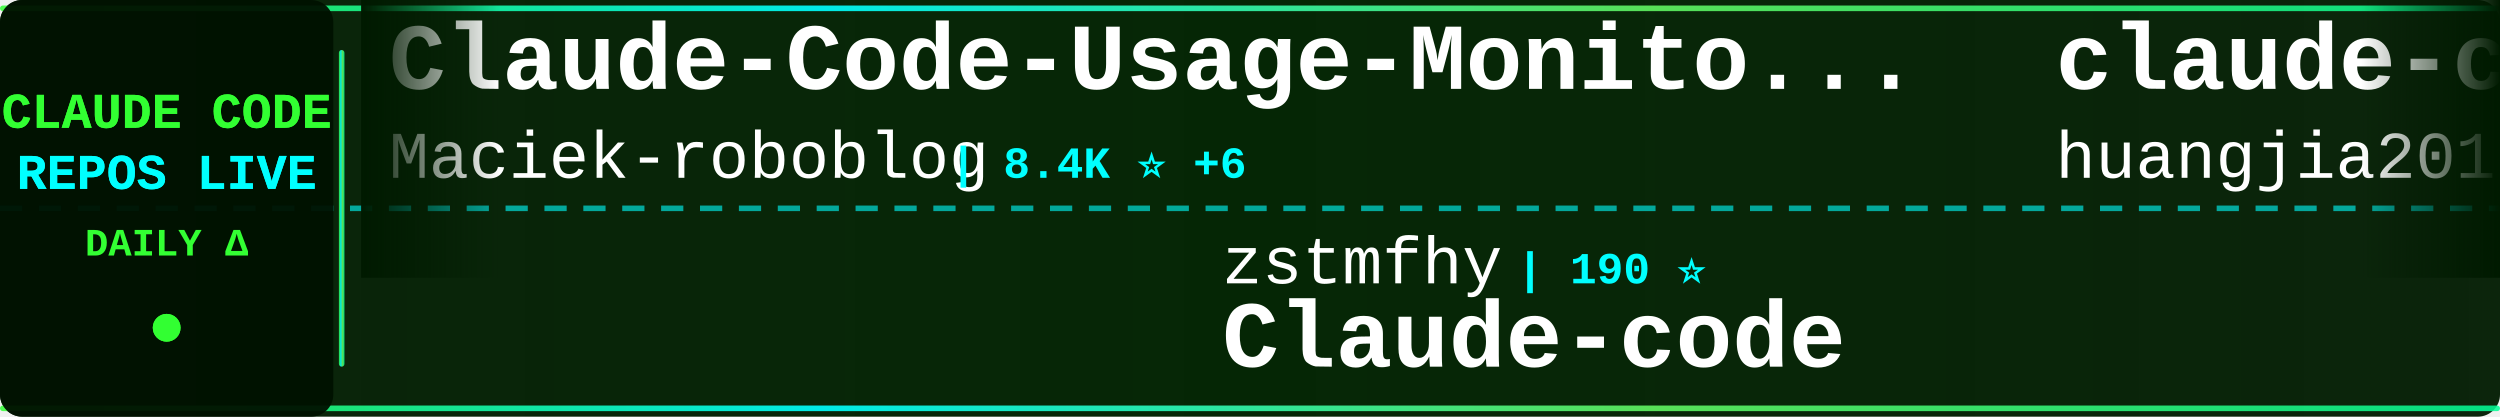
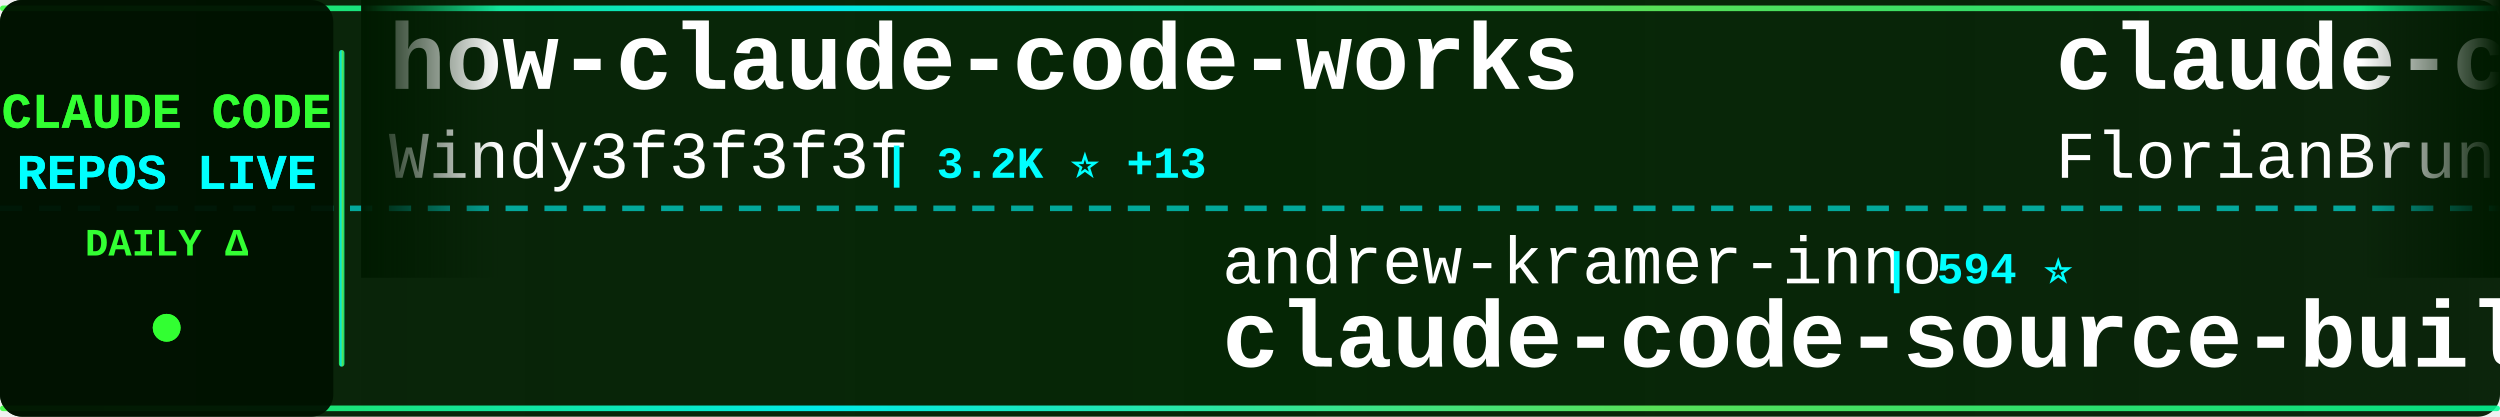
<svg xmlns="http://www.w3.org/2000/svg" width="900" height="150">
  <defs>
    <linearGradient id="tickerBg" x1="0%" y1="0%" x2="100%" y2="0%">
      <stop offset="0%" style="stop-color:#001a00;stop-opacity:0.95" />
      <stop offset="50%" style="stop-color:#002200;stop-opacity:0.98" />
      <stop offset="100%" style="stop-color:#001a00;stop-opacity:0.95" />
    </linearGradient>
    <linearGradient id="borderGrad" x1="0%" y1="0%" x2="100%" y2="0%">
      <stop offset="0%" style="stop-color:#33ff33;stop-opacity:0.85">
        <animate attributeName="stop-opacity" values="0.85;1;0.85" dur="2s" repeatCount="indefinite" />
      </stop>
      <stop offset="33%" style="stop-color:#00ffff;stop-opacity:0.9">
        <animate attributeName="stop-opacity" values="0.9;1;0.9" dur="2.2s" repeatCount="indefinite" />
      </stop>
      <stop offset="66%" style="stop-color:#66ff66;stop-opacity:0.85">
        <animate attributeName="stop-opacity" values="0.85;1;0.85" dur="1.8s" repeatCount="indefinite" />
      </stop>
      <stop offset="100%" style="stop-color:#00ff99;stop-opacity:0.85">
        <animate attributeName="stop-opacity" values="0.85;1;0.85" dur="2s" repeatCount="indefinite" />
      </stop>
    </linearGradient>
    <filter id="textGlow">
      <feGaussianBlur stdDeviation="0.1" result="coloredBlur" />
      <feMerge>
        <feMergeNode in="coloredBlur" />
        <feMergeNode in="SourceGraphic" />
      </feMerge>
    </filter>
    <filter id="metricGlow">
      <feGaussianBlur stdDeviation="0.2" result="coloredBlur" />
      <feMerge>
        <feMergeNode in="coloredBlur" />
        <feMergeNode in="SourceGraphic" />
      </feMerge>
    </filter>
    <linearGradient id="leftFade" x1="0%" y1="0%" x2="100%" y2="0%">
      <stop offset="0%" style="stop-color:#001a00;stop-opacity:1" />
      <stop offset="100%" style="stop-color:#001a00;stop-opacity:0" />
    </linearGradient>
    <linearGradient id="rightFade" x1="0%" y1="0%" x2="100%" y2="0%">
      <stop offset="0%" style="stop-color:#001a00;stop-opacity:0" />
      <stop offset="100%" style="stop-color:#001a00;stop-opacity:1" />
    </linearGradient>
  </defs>
  <rect width="900" height="150" fill="url(#tickerBg)" rx="8" />
  <rect x="0" y="2" width="900" height="2" fill="url(#borderGrad)" rx="1" />
  <rect x="0" y="146" width="900" height="2" fill="url(#borderGrad)" rx="1" />
  <line x1="0" y1="75" x2="900" y2="75" stroke="#00ffff" stroke-width="2" stroke-dasharray="8 6" opacity="0.6" />
  <rect x="0" y="0" width="120" height="150" fill="#001100" opacity="0.95" rx="8" />
  <text x="60" y="46" font-family="'Courier New', monospace" font-size="18" font-weight="bold" fill="#33ff33" text-anchor="middle" filter="url(#textGlow)">
    CLAUDE CODE
  </text>
  <text x="60" y="68" font-family="'Courier New', monospace" font-size="18" font-weight="bold" fill="#00ffff" text-anchor="middle" filter="url(#textGlow)">
    REPOS LIVE
  </text>
  <text x="60" y="92" font-family="'Courier New', monospace" font-size="14" font-weight="bold" fill="#33ff33" text-anchor="middle">
    DAILY Δ
  </text>
  <circle cx="60" cy="118" r="5" fill="#33ff33" filter="url(#metricGlow)">
    <animate attributeName="r" values="4;6;4" dur="1.5s" repeatCount="indefinite" />
    <animate attributeName="opacity" values="0.6;1;0.6" dur="1.5s" repeatCount="indefinite" />
  </circle>
  <rect x="122" y="18" width="2" height="114" fill="url(#borderGrad)" rx="1" />
  <clipPath id="tickerClip">
    <rect x="130" y="0" width="770" height="150" />
  </clipPath>
  <g clip-path="url(#tickerClip)">
    <g id="tickerItems">
      <animateTransform attributeName="transform" attributeType="XML" type="translate" from="0 0" to="-3000 0" dur="54s" repeatCount="indefinite" />
      <g transform="translate(0, 0)">
-         <text x="140" y="32" font-family="'Courier New', monospace" font-size="34" font-weight="bold" fill="#ffffff">Claude-Code-Usage-Monito...</text>
-         <text x="140" y="64" font-family="'Courier New', monospace" font-size="24" font-weight="normal" fill="#ffffff" opacity="1.0">Maciek-roboblog</text>
-         <text x="342" y="64" font-family="'Courier New', monospace" font-size="16" font-weight="bold" fill="#00ffff"> | 8.4K ⭐ +6</text>
+         <text x="140" y="32" font-family="'Courier New', monospace" font-size="34" font-weight="bold" fill="#ffffff">how-claude-code-works</text>
+         <text x="140" y="64" font-family="'Courier New', monospace" font-size="24" font-weight="normal" fill="#ffffff" opacity="1.0">Windy3f3f3f3f</text>
+         <text x="318" y="64" font-family="'Courier New', monospace" font-size="16" font-weight="bold" fill="#00ffff"> | 3.2K ⭐ +13</text>
      </g>
      <g transform="translate(300, 0)">
-         <text x="140" y="102" font-family="'Courier New', monospace" font-size="24" font-weight="normal" fill="#ffffff" opacity="1.0">zstmfhy</text>
-         <text x="246" y="102" font-family="'Courier New', monospace" font-size="16" font-weight="bold" fill="#00ffff"> | 190 ⭐</text>
-         <text x="140" y="132" font-family="'Courier New', monospace" font-size="34" font-weight="bold" fill="#ffffff">Claude-code</text>
+         <text x="140" y="102" font-family="'Courier New', monospace" font-size="24" font-weight="normal" fill="#ffffff" opacity="1.0">andrew-kramer-inno</text>
+         <text x="378" y="102" font-family="'Courier New', monospace" font-size="16" font-weight="bold" fill="#00ffff"> | 594 ⭐</text>
+         <text x="140" y="132" font-family="'Courier New', monospace" font-size="34" font-weight="bold" fill="#ffffff">claude-code-source-build</text>
      </g>
      <g transform="translate(600, 0)">
-         <text x="140" y="32" font-family="'Courier New', monospace" font-size="34" font-weight="bold" fill="#ffffff">claude-code-engineering</text>
-         <text x="140" y="64" font-family="'Courier New', monospace" font-size="24" font-weight="normal" fill="#ffffff" opacity="1.0">huangjia2019</text>
-         <text x="306" y="64" font-family="'Courier New', monospace" font-size="16" font-weight="bold" fill="#00ffff"> | 971 ⭐ +4</text>
+         <text x="140" y="32" font-family="'Courier New', monospace" font-size="34" font-weight="bold" fill="#ffffff">claude-code-ultimate-gui...</text>
+         <text x="140" y="64" font-family="'Courier New', monospace" font-size="24" font-weight="normal" fill="#ffffff" opacity="1.0">FlorianBruniaux</text>
+         <text x="342" y="64" font-family="'Courier New', monospace" font-size="16" font-weight="bold" fill="#00ffff"> | 5.4K ⭐ +16</text>
      </g>
      <g transform="translate(900, 0)">
-         <text x="140" y="102" font-family="'Courier New', monospace" font-size="24" font-weight="normal" fill="#ffffff" opacity="1.0">VILA-Lab</text>
-         <text x="258" y="102" font-family="'Courier New', monospace" font-size="16" font-weight="bold" fill="#00ffff"> | 1.9K ⭐ +9</text>
-         <text x="140" y="132" font-family="'Courier New', monospace" font-size="34" font-weight="bold" fill="#ffffff">Dive-into-Claude-Code</text>
+         <text x="140" y="102" font-family="'Courier New', monospace" font-size="24" font-weight="normal" fill="#ffffff" opacity="1.0">VineeTagarwaL-code</text>
+         <text x="378" y="102" font-family="'Courier New', monospace" font-size="16" font-weight="bold" fill="#00ffff"> | 275 ⭐</text>
+         <text x="140" y="132" font-family="'Courier New', monospace" font-size="34" font-weight="bold" fill="#ffffff">claude-code</text>
      </g>
      <g transform="translate(1200, 0)">
-         <text x="140" y="32" font-family="'Courier New', monospace" font-size="34" font-weight="bold" fill="#ffffff">claude-code</text>
-         <text x="140" y="64" font-family="'Courier New', monospace" font-size="24" font-weight="normal" fill="#ffffff" opacity="1.0">claude-code-best</text>
-         <text x="354" y="64" font-family="'Courier New', monospace" font-size="16" font-weight="bold" fill="#00ffff"> | 21.1K ⭐ +37</text>
+         <text x="140" y="32" font-family="'Courier New', monospace" font-size="34" font-weight="bold" fill="#ffffff">claude-code-prompts</text>
+         <text x="140" y="64" font-family="'Courier New', monospace" font-size="24" font-weight="normal" fill="#ffffff" opacity="1.0">repowise-dev</text>
+         <text x="306" y="64" font-family="'Courier New', monospace" font-size="16" font-weight="bold" fill="#00ffff"> | 1.2K ⭐ +2</text>
      </g>
      <g transform="translate(1500, 0)">
-         <text x="140" y="102" font-family="'Courier New', monospace" font-size="24" font-weight="normal" fill="#ffffff" opacity="1.0">anthropics</text>
-         <text x="282" y="102" font-family="'Courier New', monospace" font-size="16" font-weight="bold" fill="#00ffff"> | 8.3K ⭐ +6</text>
-         <text x="140" y="132" font-family="'Courier New', monospace" font-size="34" font-weight="bold" fill="#ffffff">claude-code-action</text>
+         <text x="140" y="102" font-family="'Courier New', monospace" font-size="24" font-weight="normal" fill="#ffffff" opacity="1.0">AICoderTudou</text>
+         <text x="306" y="102" font-family="'Courier New', monospace" font-size="16" font-weight="bold" fill="#00ffff"> | 498 ⭐</text>
+         <text x="140" y="132" font-family="'Courier New', monospace" font-size="34" font-weight="bold" fill="#ffffff">claude-code-tudou</text>
      </g>
      <g transform="translate(1800, 0)">
-         <text x="140" y="32" font-family="'Courier New', monospace" font-size="34" font-weight="bold" fill="#ffffff">claude-code-cli</text>
-         <text x="140" y="64" font-family="'Courier New', monospace" font-size="24" font-weight="normal" fill="#ffffff" opacity="1.0">huangserva</text>
-         <text x="282" y="64" font-family="'Courier New', monospace" font-size="16" font-weight="bold" fill="#00ffff"> | 618 ⭐</text>
+         <text x="140" y="32" font-family="'Courier New', monospace" font-size="34" font-weight="bold" fill="#ffffff">claude-code</text>
+         <text x="140" y="64" font-family="'Courier New', monospace" font-size="24" font-weight="normal" fill="#ffffff" opacity="1.0">lowcortisolprogrammer</text>
+         <text x="414" y="64" font-family="'Courier New', monospace" font-size="16" font-weight="bold" fill="#00ffff"> | 171 ⭐</text>
      </g>
      <g transform="translate(2100, 0)">
-         <text x="140" y="102" font-family="'Courier New', monospace" font-size="24" font-weight="normal" fill="#ffffff" opacity="1.0">Onewon</text>
-         <text x="234" y="102" font-family="'Courier New', monospace" font-size="16" font-weight="bold" fill="#00ffff"> | 181 ⭐</text>
-         <text x="140" y="132" font-family="'Courier New', monospace" font-size="34" font-weight="bold" fill="#ffffff">claude-code</text>
+         <text x="140" y="102" font-family="'Courier New', monospace" font-size="24" font-weight="normal" fill="#ffffff" opacity="1.0">rohitg00</text>
+         <text x="258" y="102" font-family="'Courier New', monospace" font-size="16" font-weight="bold" fill="#00ffff"> | 2.3K ⭐ +5</text>
+         <text x="140" y="132" font-family="'Courier New', monospace" font-size="34" font-weight="bold" fill="#ffffff">awesome-claude-code-tool...</text>
      </g>
      <g transform="translate(2400, 0)">
-         <text x="140" y="32" font-family="'Courier New', monospace" font-size="34" font-weight="bold" fill="#ffffff">claude-code</text>
-         <text x="140" y="64" font-family="'Courier New', monospace" font-size="24" font-weight="normal" fill="#ffffff" opacity="1.0">freestylefly</text>
-         <text x="306" y="64" font-family="'Courier New', monospace" font-size="16" font-weight="bold" fill="#00ffff"> | 128 ⭐</text>
+         <text x="140" y="32" font-family="'Courier New', monospace" font-size="34" font-weight="bold" fill="#ffffff">claude-code-source</text>
+         <text x="140" y="64" font-family="'Courier New', monospace" font-size="24" font-weight="normal" fill="#ffffff" opacity="1.0">AprilNEA</text>
+         <text x="258" y="64" font-family="'Courier New', monospace" font-size="16" font-weight="bold" fill="#00ffff"> | 391 ⭐</text>
      </g>
      <g transform="translate(2700, 0)">
-         <text x="140" y="102" font-family="'Courier New', monospace" font-size="24" font-weight="normal" fill="#ffffff" opacity="1.0">alirezarezvani</text>
-         <text x="330" y="102" font-family="'Courier New', monospace" font-size="16" font-weight="bold" fill="#00ffff"> | 22.5K ⭐ +176</text>
-         <text x="140" y="132" font-family="'Courier New', monospace" font-size="34" font-weight="bold" fill="#ffffff">claude-skills</text>
+         <text x="140" y="102" font-family="'Courier New', monospace" font-size="24" font-weight="normal" fill="#ffffff" opacity="1.0">shanraisshan</text>
+         <text x="306" y="102" font-family="'Courier New', monospace" font-size="16" font-weight="bold" fill="#00ffff"> | 62.5K ⭐ +50</text>
+         <text x="140" y="132" font-family="'Courier New', monospace" font-size="34" font-weight="bold" fill="#ffffff">claude-code-best-practic...</text>
      </g>
      <g transform="translate(3000, 0)">
-         <text x="140" y="32" font-family="'Courier New', monospace" font-size="34" font-weight="bold" fill="#ffffff">Claude-Code-Usage-Monito...</text>
-         <text x="140" y="64" font-family="'Courier New', monospace" font-size="24" font-weight="normal" fill="#ffffff" opacity="1.0">Maciek-roboblog</text>
-         <text x="342" y="64" font-family="'Courier New', monospace" font-size="16" font-weight="bold" fill="#00ffff"> | 8.4K ⭐ +6</text>
+         <text x="140" y="32" font-family="'Courier New', monospace" font-size="34" font-weight="bold" fill="#ffffff">how-claude-code-works</text>
+         <text x="140" y="64" font-family="'Courier New', monospace" font-size="24" font-weight="normal" fill="#ffffff" opacity="1.0">Windy3f3f3f3f</text>
+         <text x="318" y="64" font-family="'Courier New', monospace" font-size="16" font-weight="bold" fill="#00ffff"> | 3.2K ⭐ +13</text>
      </g>
      <g transform="translate(3300, 0)">
-         <text x="140" y="102" font-family="'Courier New', monospace" font-size="24" font-weight="normal" fill="#ffffff" opacity="1.0">zstmfhy</text>
-         <text x="246" y="102" font-family="'Courier New', monospace" font-size="16" font-weight="bold" fill="#00ffff"> | 190 ⭐</text>
-         <text x="140" y="132" font-family="'Courier New', monospace" font-size="34" font-weight="bold" fill="#ffffff">Claude-code</text>
+         <text x="140" y="102" font-family="'Courier New', monospace" font-size="24" font-weight="normal" fill="#ffffff" opacity="1.0">andrew-kramer-inno</text>
+         <text x="378" y="102" font-family="'Courier New', monospace" font-size="16" font-weight="bold" fill="#00ffff"> | 594 ⭐</text>
+         <text x="140" y="132" font-family="'Courier New', monospace" font-size="34" font-weight="bold" fill="#ffffff">claude-code-source-build</text>
      </g>
      <g transform="translate(3600, 0)">
-         <text x="140" y="32" font-family="'Courier New', monospace" font-size="34" font-weight="bold" fill="#ffffff">claude-code-engineering</text>
-         <text x="140" y="64" font-family="'Courier New', monospace" font-size="24" font-weight="normal" fill="#ffffff" opacity="1.0">huangjia2019</text>
-         <text x="306" y="64" font-family="'Courier New', monospace" font-size="16" font-weight="bold" fill="#00ffff"> | 971 ⭐ +4</text>
+         <text x="140" y="32" font-family="'Courier New', monospace" font-size="34" font-weight="bold" fill="#ffffff">claude-code-ultimate-gui...</text>
+         <text x="140" y="64" font-family="'Courier New', monospace" font-size="24" font-weight="normal" fill="#ffffff" opacity="1.0">FlorianBruniaux</text>
+         <text x="342" y="64" font-family="'Courier New', monospace" font-size="16" font-weight="bold" fill="#00ffff"> | 5.4K ⭐ +16</text>
      </g>
      <g transform="translate(3900, 0)">
-         <text x="140" y="102" font-family="'Courier New', monospace" font-size="24" font-weight="normal" fill="#ffffff" opacity="1.0">VILA-Lab</text>
-         <text x="258" y="102" font-family="'Courier New', monospace" font-size="16" font-weight="bold" fill="#00ffff"> | 1.9K ⭐ +9</text>
-         <text x="140" y="132" font-family="'Courier New', monospace" font-size="34" font-weight="bold" fill="#ffffff">Dive-into-Claude-Code</text>
+         <text x="140" y="102" font-family="'Courier New', monospace" font-size="24" font-weight="normal" fill="#ffffff" opacity="1.0">VineeTagarwaL-code</text>
+         <text x="378" y="102" font-family="'Courier New', monospace" font-size="16" font-weight="bold" fill="#00ffff"> | 275 ⭐</text>
+         <text x="140" y="132" font-family="'Courier New', monospace" font-size="34" font-weight="bold" fill="#ffffff">claude-code</text>
      </g>
    </g>
  </g>
  <rect x="130" y="0" width="50" height="100" fill="url(#leftFade)" />
  <rect x="850" y="0" width="50" height="100" fill="url(#rightFade)" />
</svg>
